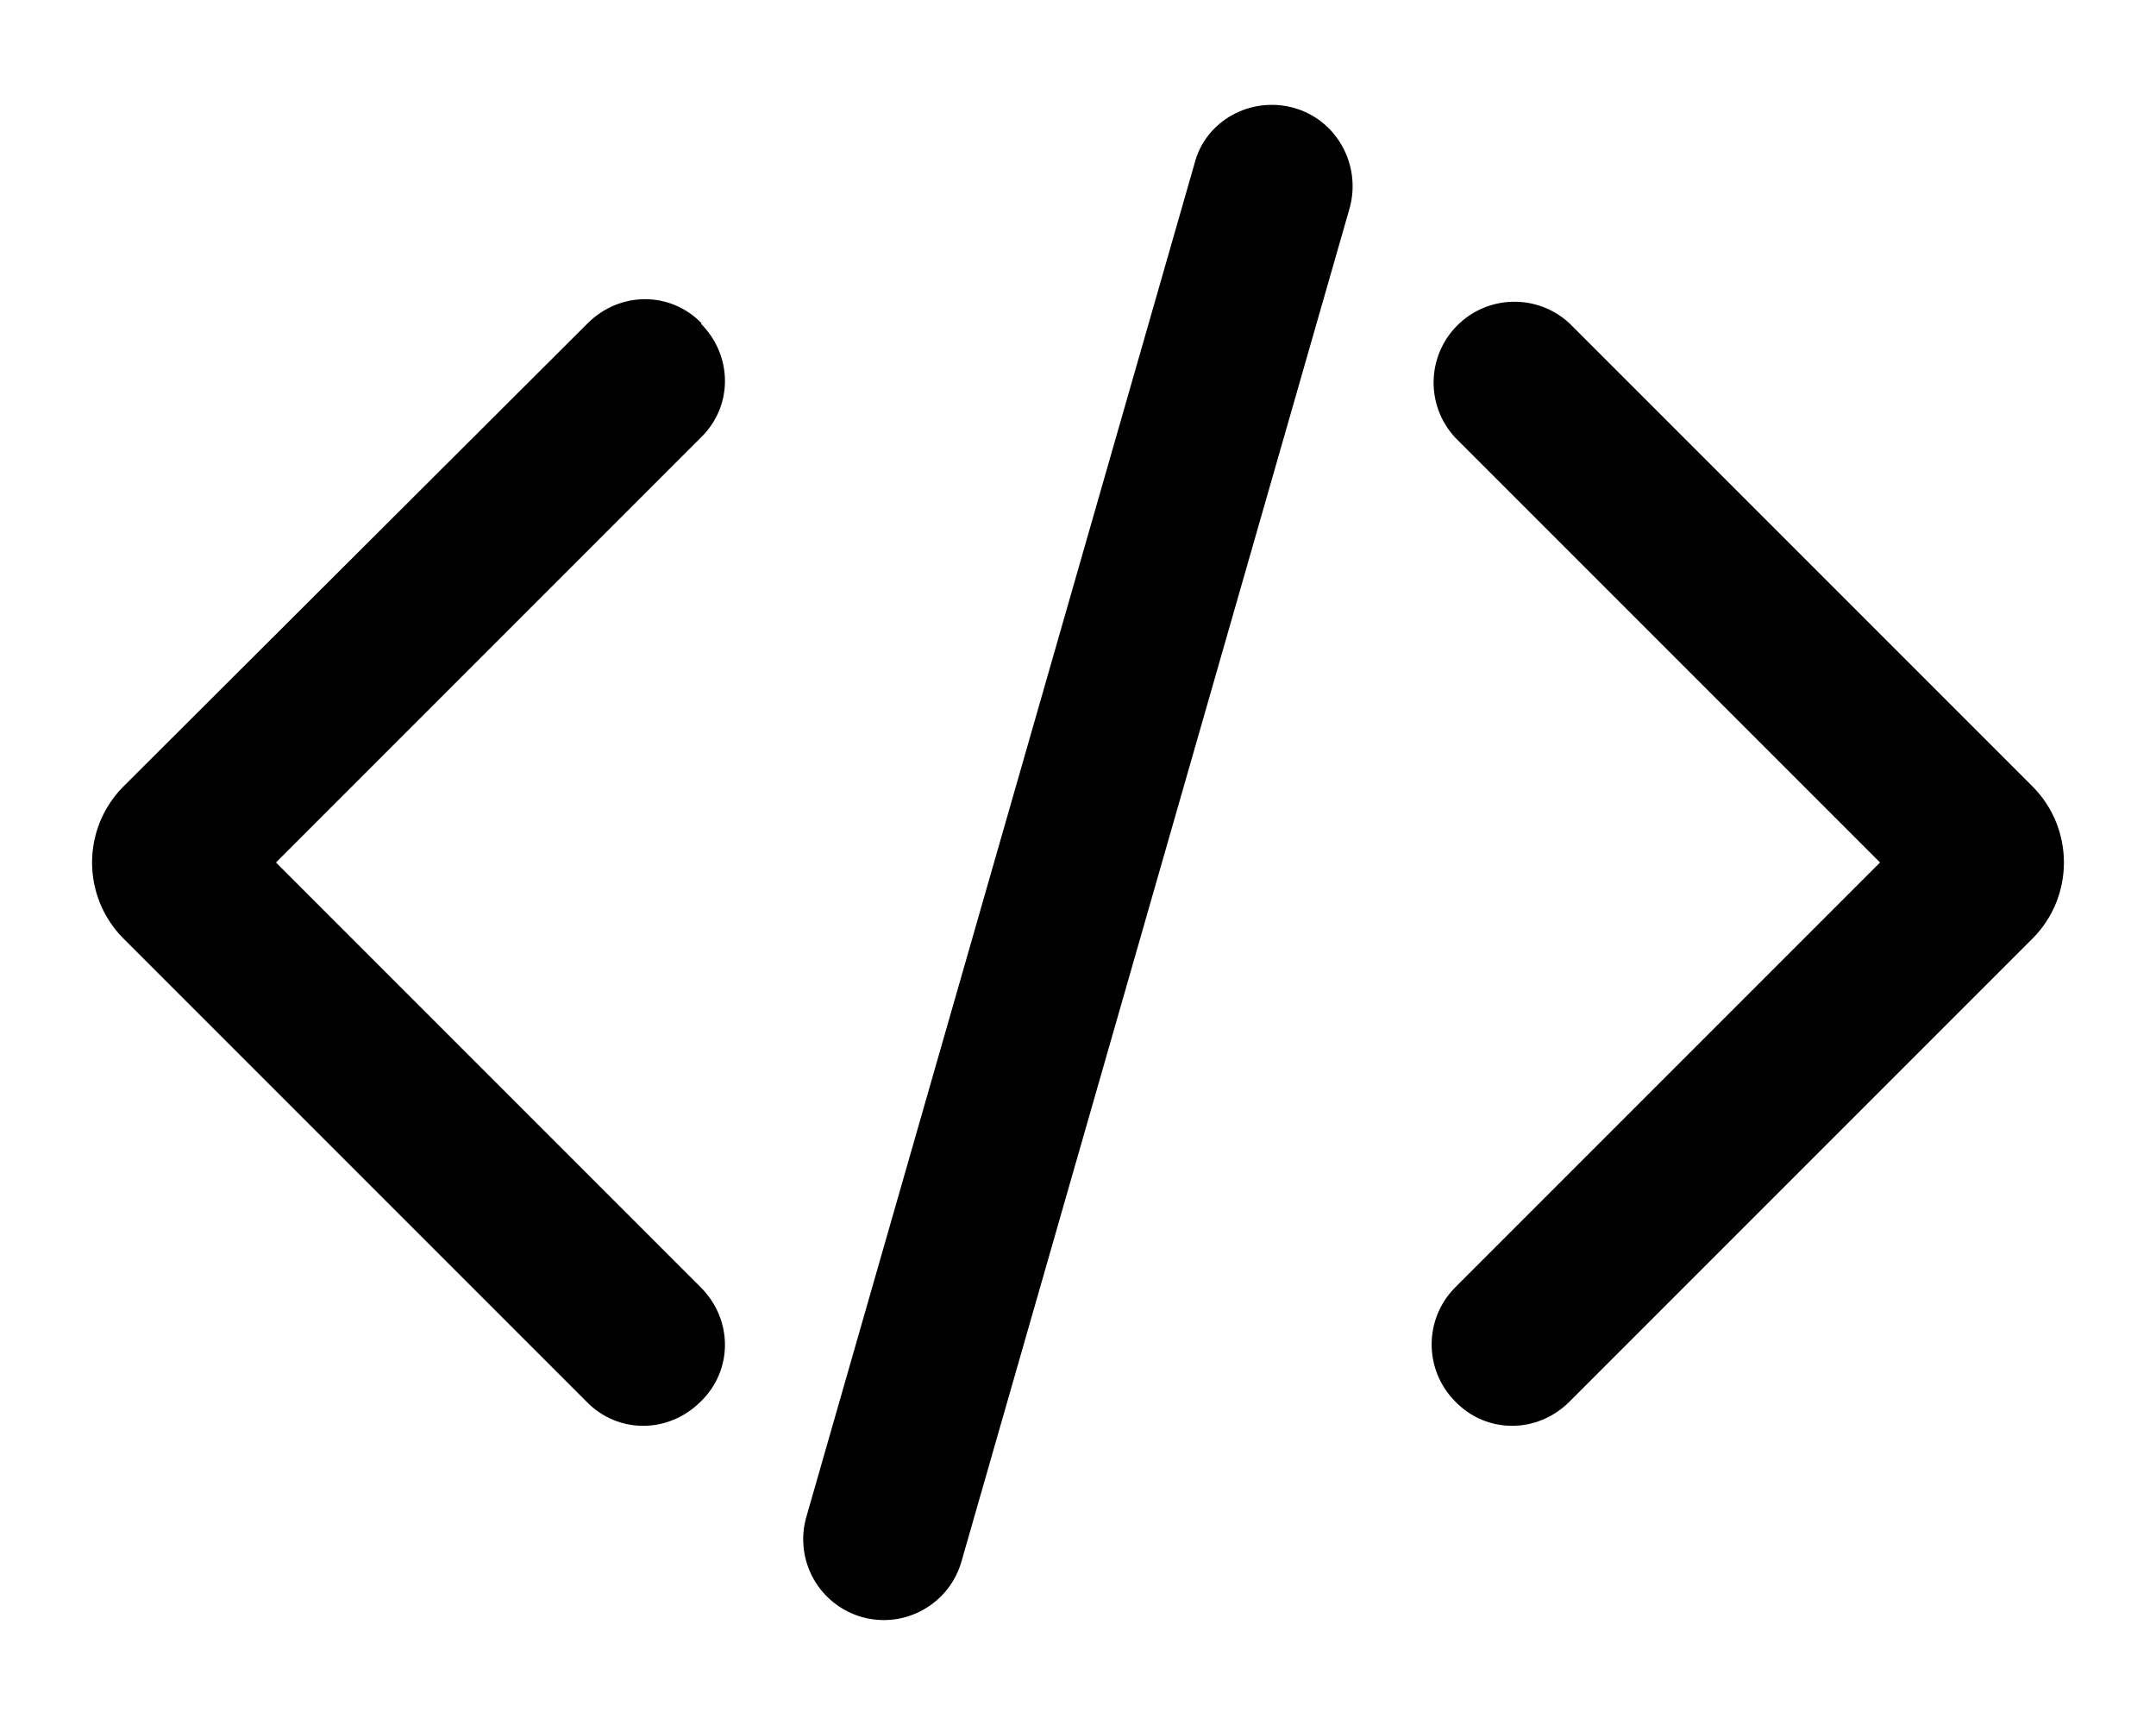
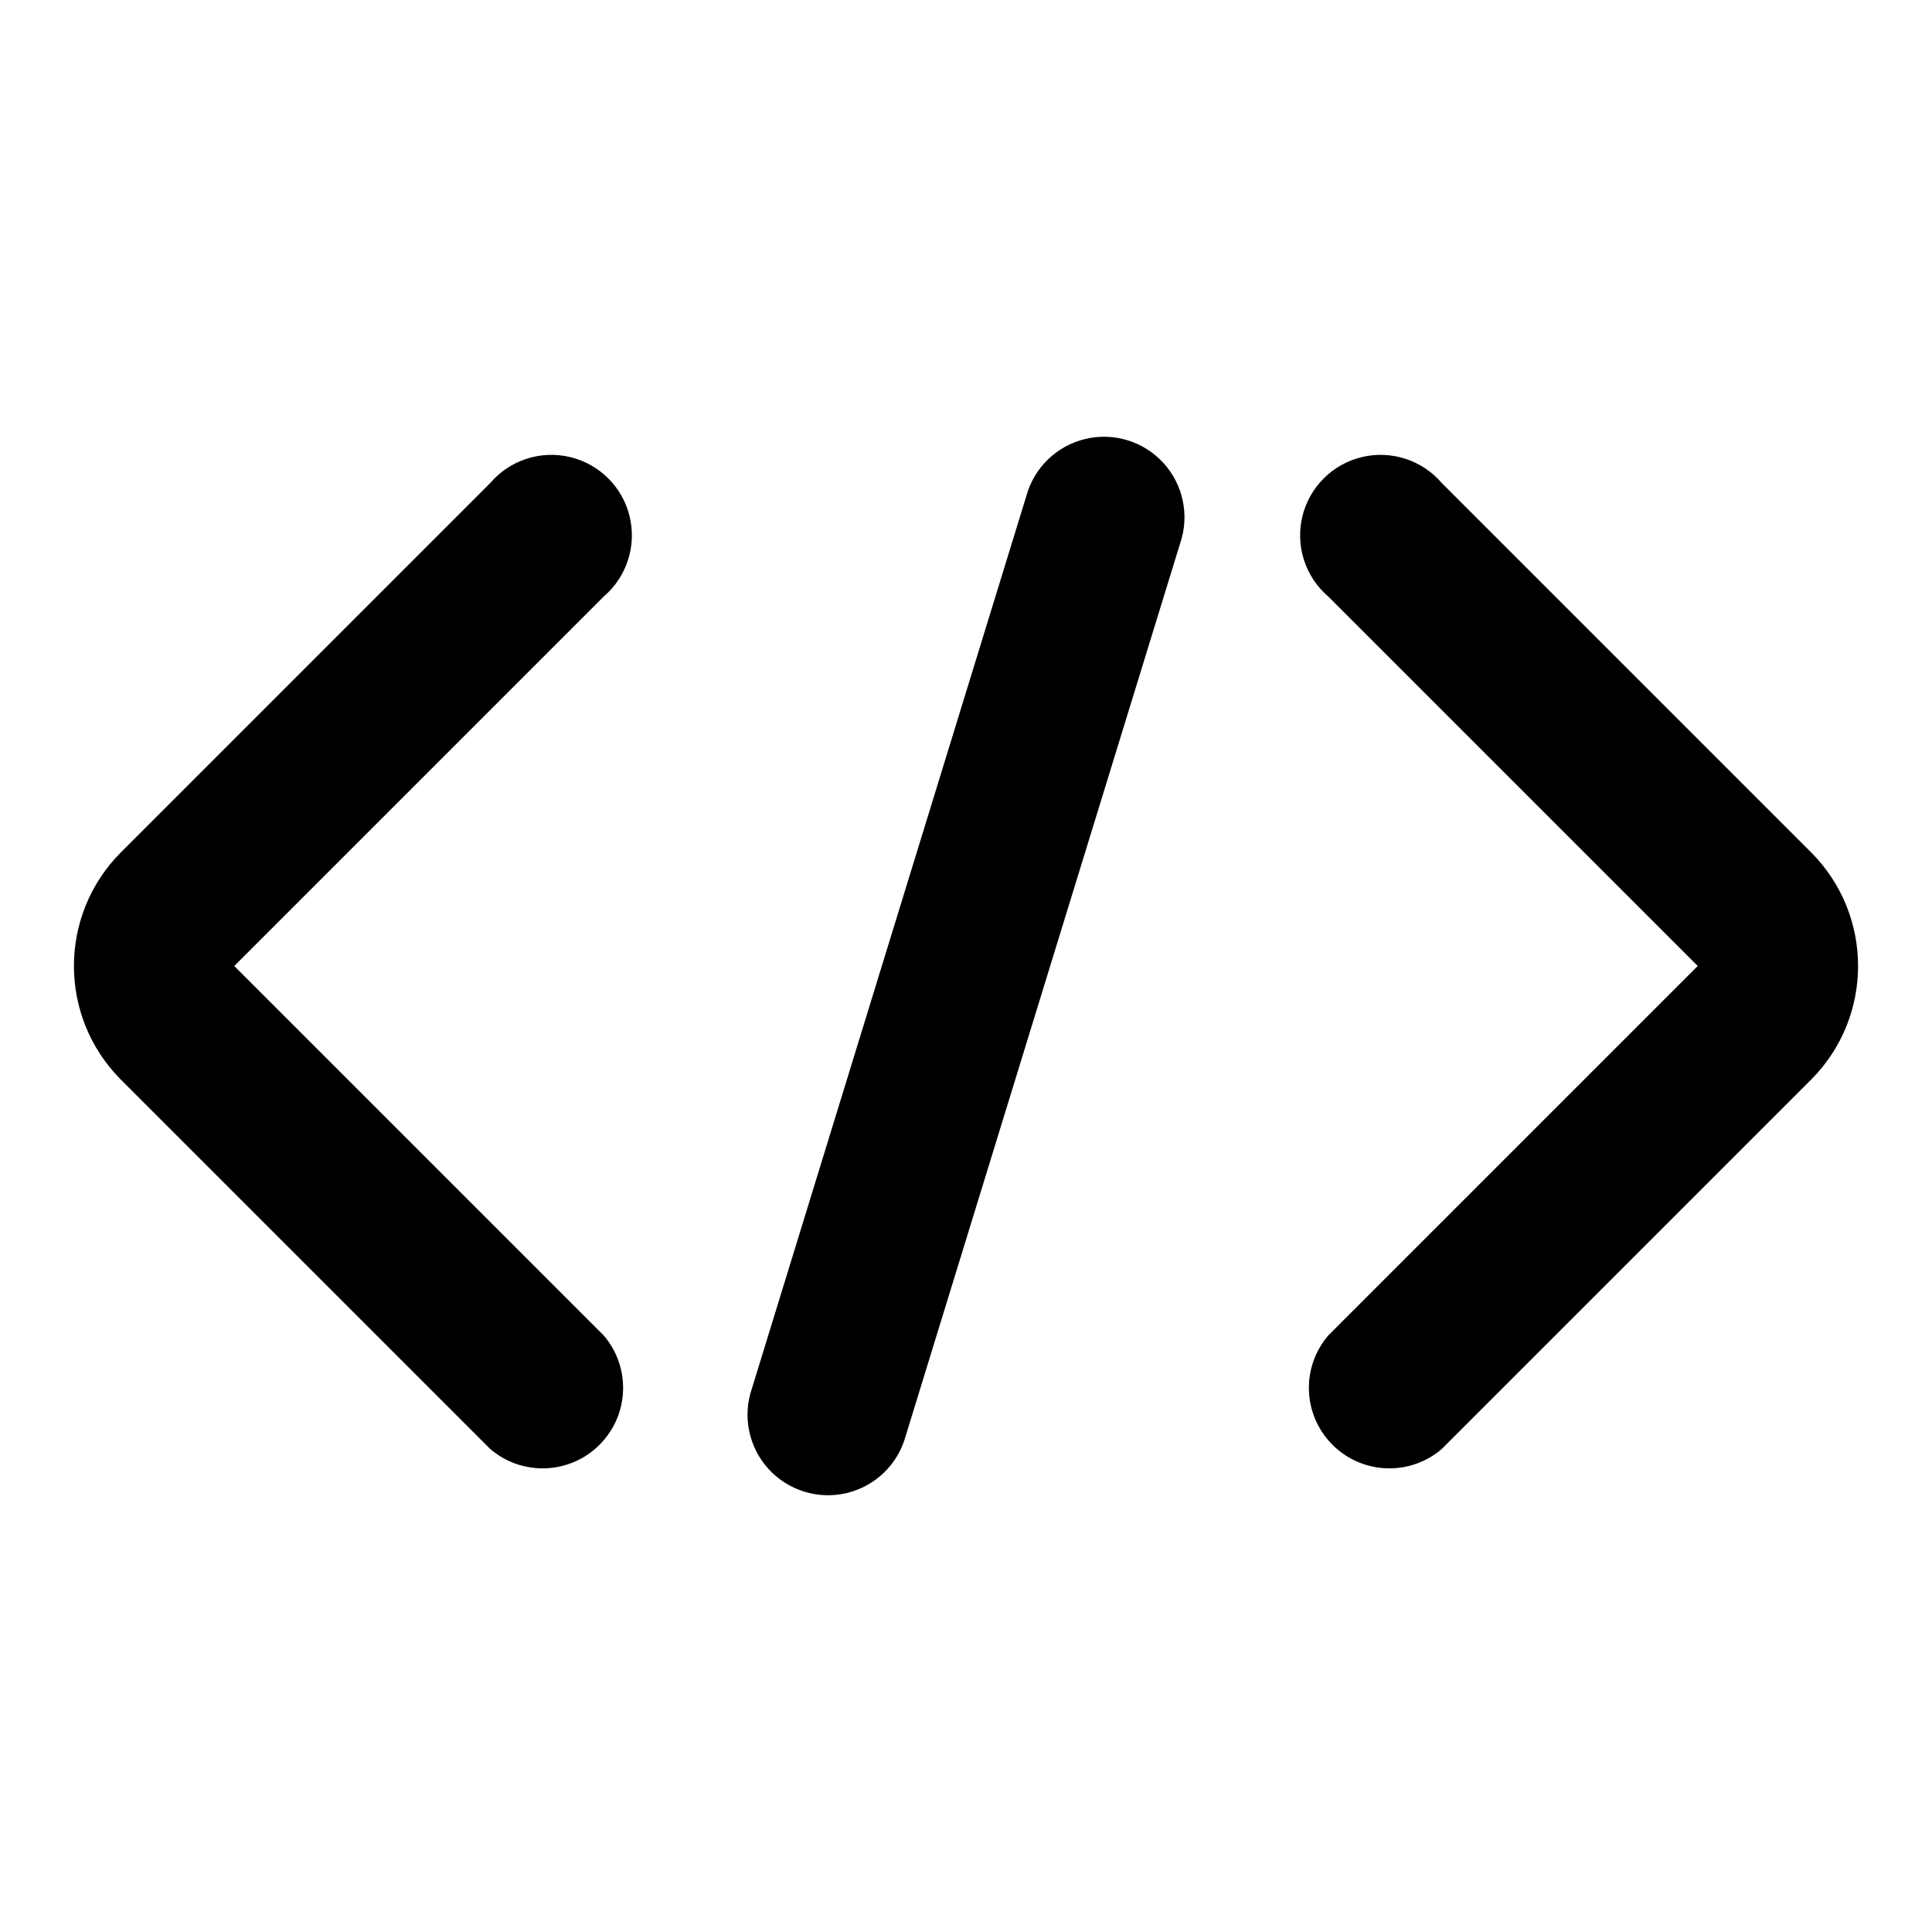
- <svg xmlns="http://www.w3.org/2000/svg" viewBox="0 0 20 16" fill="currentColor">
-   <path d="M8 15a.75.75 0 0 1-.52-.93l3.6-12.55c.1-.4.52-.63.92-.52.4.11.63.53.52.93l-3.6 12.55A.75.75 0 0 1 8 15Zm9.44-7L13.5 4.06A.75.75 0 0 1 14.56 3l4.3 4.3a1 1 0 0 1 0 1.4l-4.3 4.3c-.3.3-.77.3-1.06 0a.75.75 0 0 1 0-1.06L17.44 8ZM6.5 3c.3.3.3.77 0 1.06L2.56 8l3.94 3.94c.3.3.3.77 0 1.06-.3.3-.77.3-1.06 0l-4.3-4.3a1 1 0 0 1 0-1.4L5.45 3c.3-.3.77-.3 1.06 0Z" />
+ <svg xmlns="http://www.w3.org/2000/svg" viewBox="0 0 24 24" fill="currentColor">
+   <path d="M9.34 17.25a1 1 0 1 0 1.91.59l3.41-11.09a1 1 0 1 0-1.91-.59L9.34 17.25ZM6.09 6 1.5 10.59a2 2 0 0 0 0 2.82L6.09 18a1 1 0 0 0 1.41-1.41L2.91 12 7.5 7.41A1 1 0 1 0 6.09 6ZM16.5 7.41 21.09 12l-4.59 4.59A1 1 0 0 0 17.91 18l4.59-4.59a2 2 0 0 0 0-2.82L17.91 6a1 1 0 1 0-1.41 1.41Z" />
</svg>
